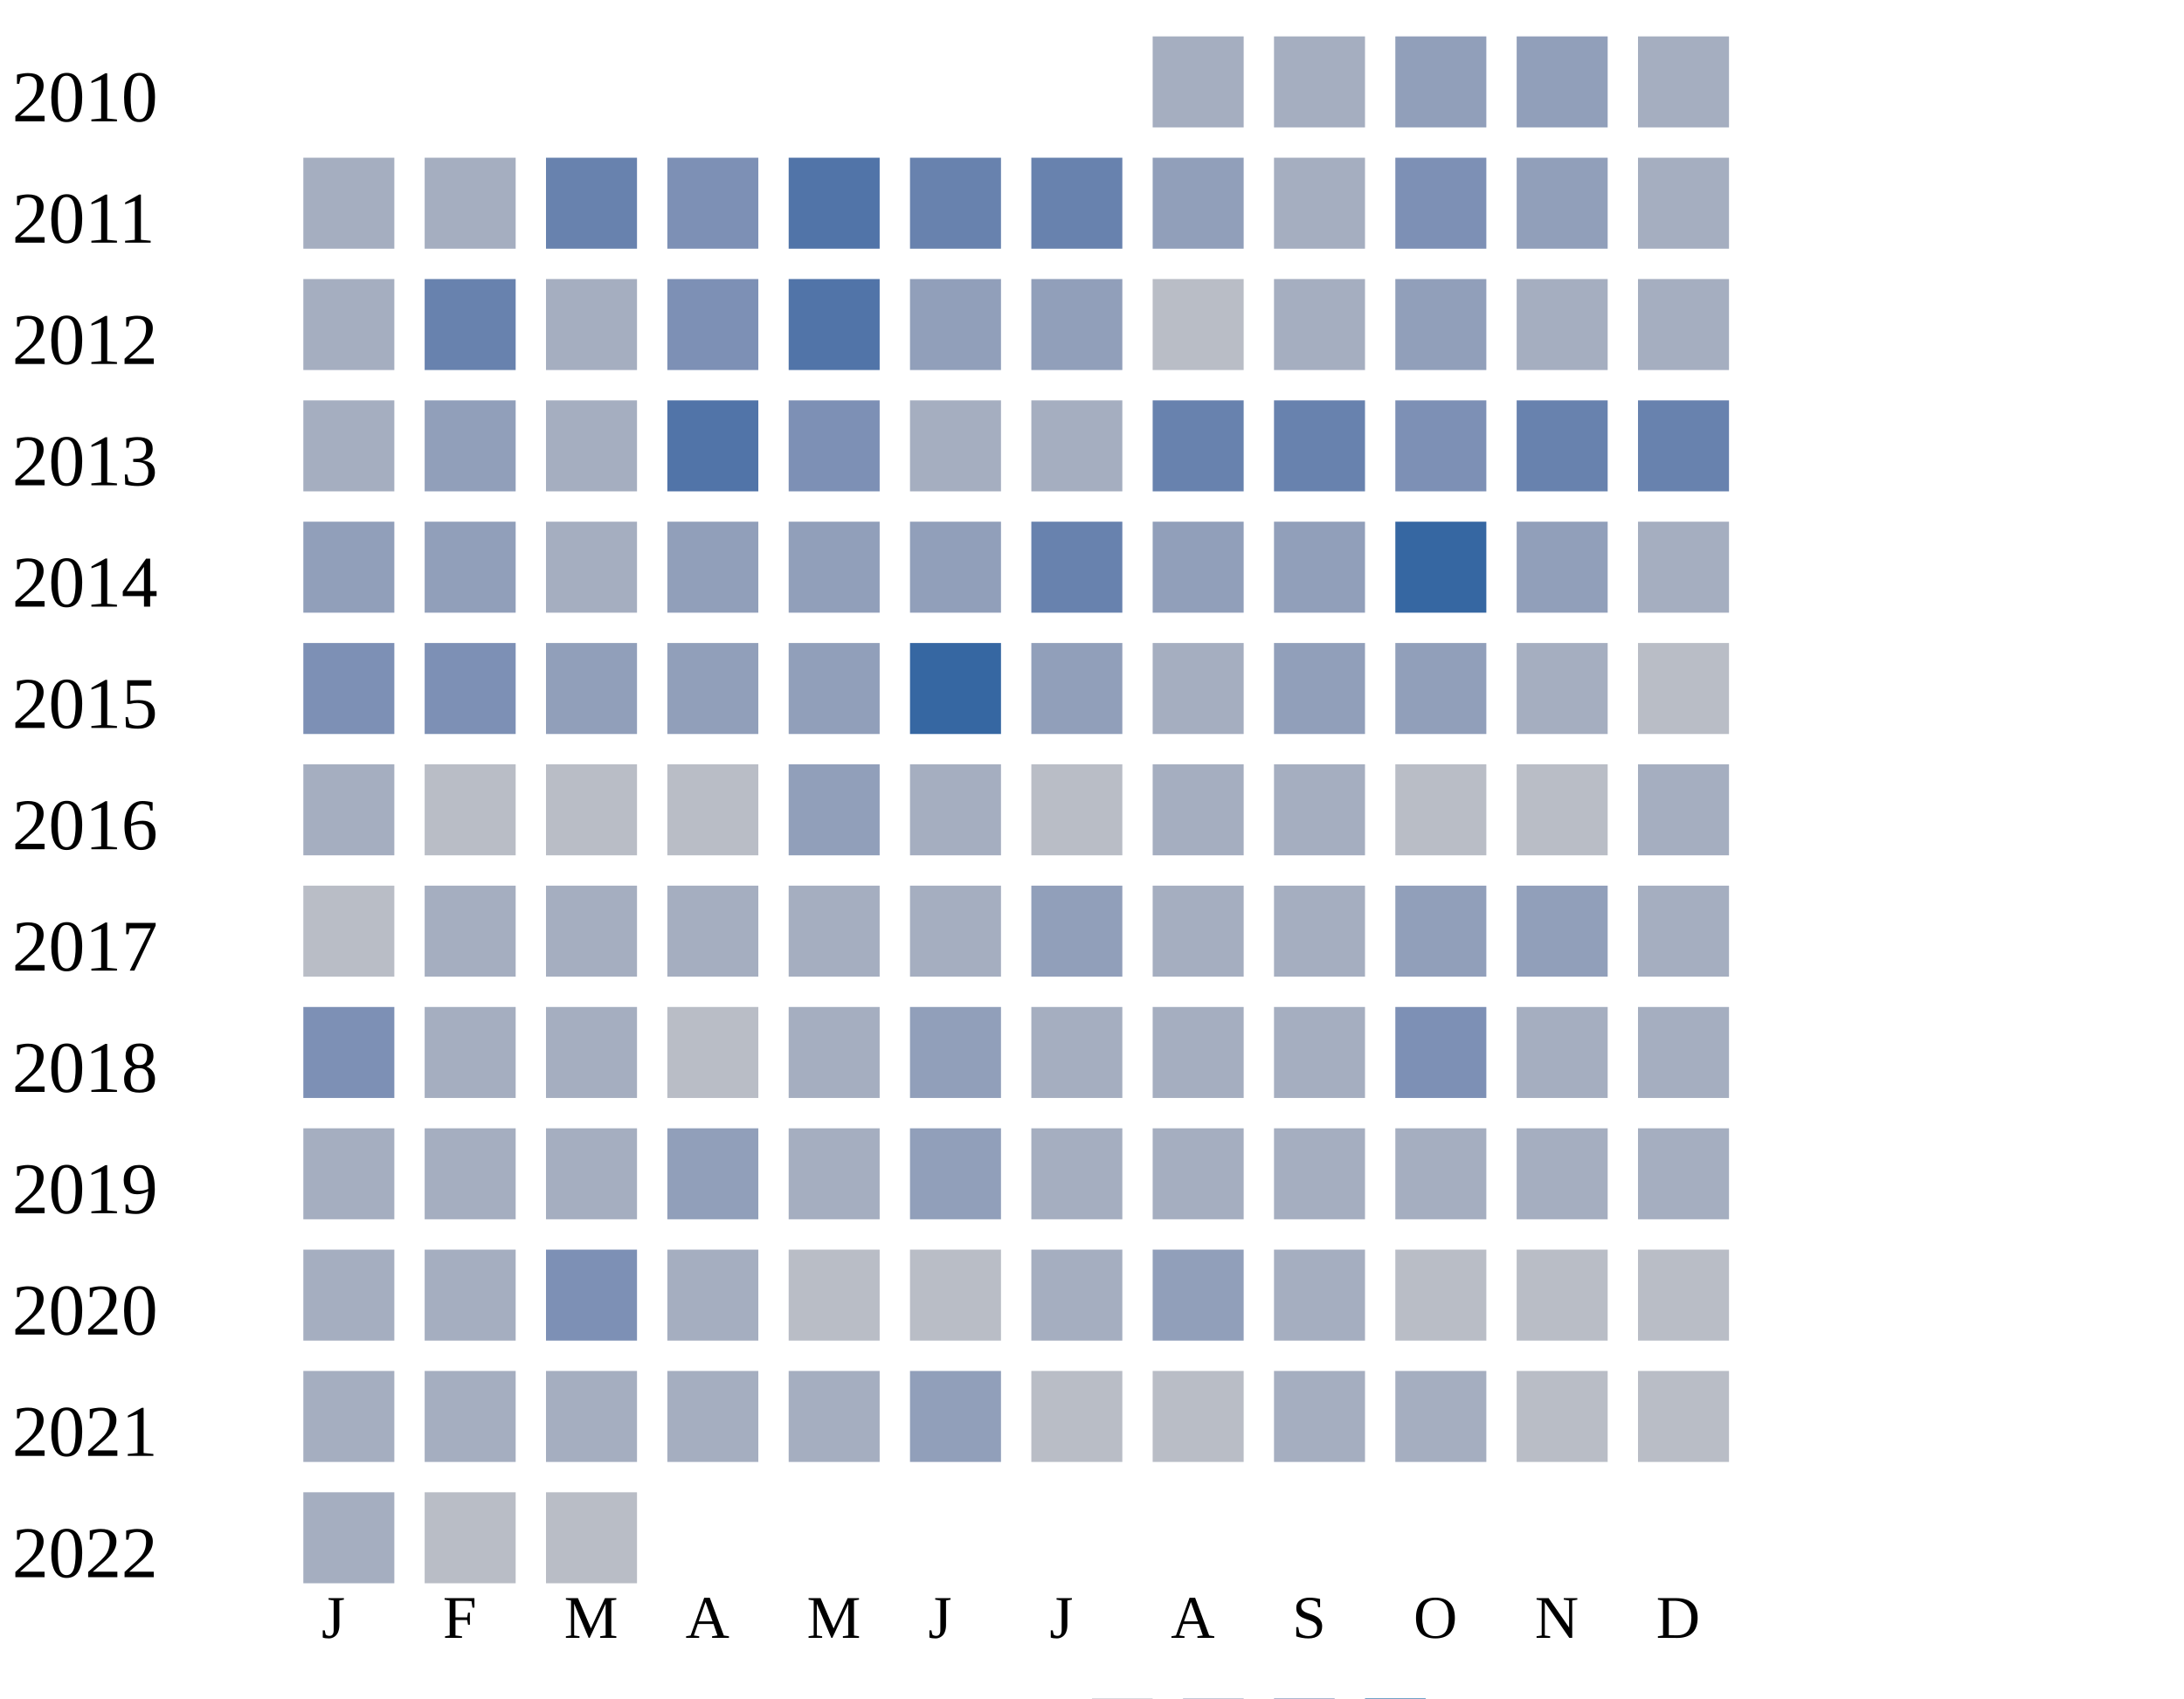
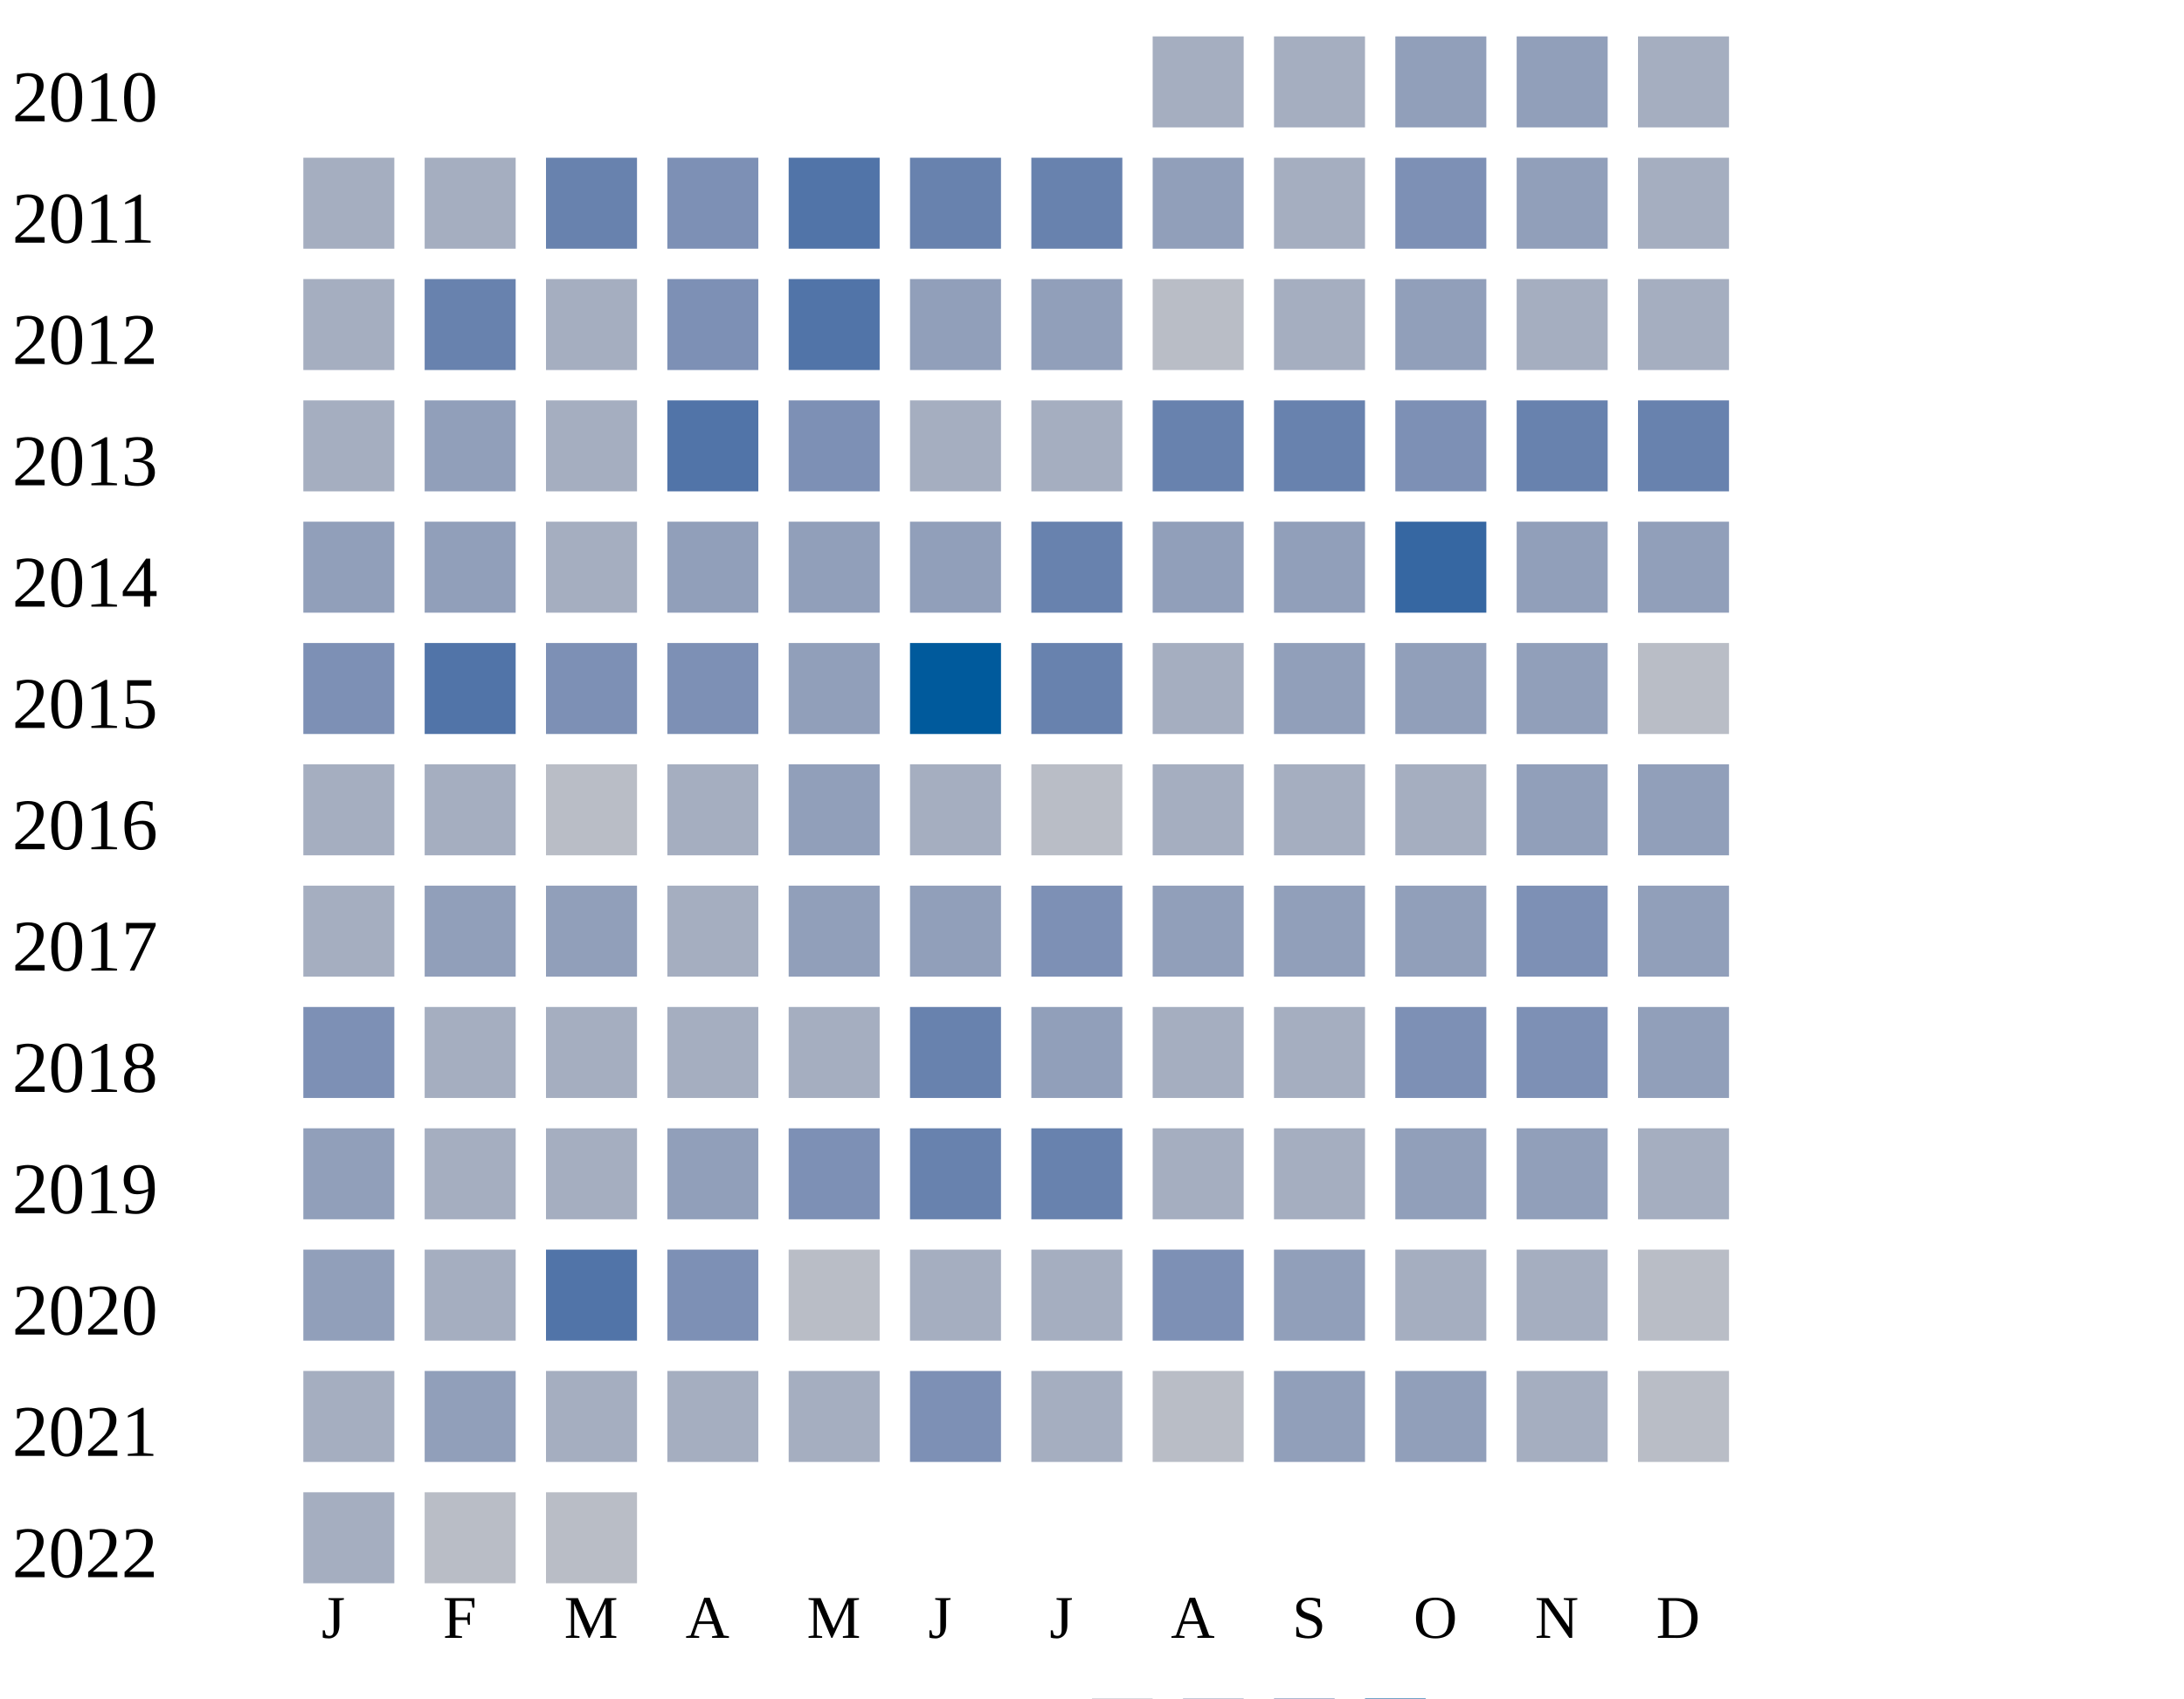
<svg xmlns="http://www.w3.org/2000/svg" width="360" height="280">
  <g transform="translate(0 0)">
    <text x="2" y="20">2010</text>
    <rect x="190" y="6" width="15" height="15" fill="#a5aec0" />
    <rect x="210" y="6" width="15" height="15" fill="#a5aec0" />
    <rect x="230" y="6" width="15" height="15" fill="#919fba" />
    <rect x="250" y="6" width="15" height="15" fill="#919fba" />
    <rect x="270" y="6" width="15" height="15" fill="#a5aec0" />
  </g>
  <g transform="translate(0 20)">
    <text x="2" y="20">2011</text>
    <rect x="50" y="6" width="15" height="15" fill="#a5aec0" />
    <rect x="70" y="6" width="15" height="15" fill="#a5aec0" />
    <rect x="90" y="6" width="15" height="15" fill="#6882ae" />
    <rect x="110" y="6" width="15" height="15" fill="#7d90b5" />
    <rect x="130" y="6" width="15" height="15" fill="#5174a8" />
    <rect x="150" y="6" width="15" height="15" fill="#6882ae" />
    <rect x="170" y="6" width="15" height="15" fill="#6882ae" />
    <rect x="190" y="6" width="15" height="15" fill="#919fba" />
    <rect x="210" y="6" width="15" height="15" fill="#a5aec0" />
    <rect x="230" y="6" width="15" height="15" fill="#7d90b5" />
    <rect x="250" y="6" width="15" height="15" fill="#919fba" />
    <rect x="270" y="6" width="15" height="15" fill="#a5aec0" />
  </g>
  <g transform="translate(0 40)">
    <text x="2" y="20">2012</text>
    <rect x="50" y="6" width="15" height="15" fill="#a5aec0" />
    <rect x="70" y="6" width="15" height="15" fill="#6882ae" />
    <rect x="90" y="6" width="15" height="15" fill="#a5aec0" />
    <rect x="110" y="6" width="15" height="15" fill="#7d90b5" />
    <rect x="130" y="6" width="15" height="15" fill="#5174a8" />
    <rect x="150" y="6" width="15" height="15" fill="#919fba" />
    <rect x="170" y="6" width="15" height="15" fill="#919fba" />
    <rect x="190" y="6" width="15" height="15" fill="#b9bdc6" />
    <rect x="210" y="6" width="15" height="15" fill="#a5aec0" />
    <rect x="230" y="6" width="15" height="15" fill="#919fba" />
    <rect x="250" y="6" width="15" height="15" fill="#a5aec0" />
    <rect x="270" y="6" width="15" height="15" fill="#a5aec0" />
  </g>
  <g transform="translate(0 60)">
    <text x="2" y="20">2013</text>
    <rect x="50" y="6" width="15" height="15" fill="#a5aec0" />
    <rect x="70" y="6" width="15" height="15" fill="#919fba" />
    <rect x="90" y="6" width="15" height="15" fill="#a5aec0" />
    <rect x="110" y="6" width="15" height="15" fill="#5174a8" />
    <rect x="130" y="6" width="15" height="15" fill="#7d90b5" />
    <rect x="150" y="6" width="15" height="15" fill="#a5aec0" />
    <rect x="170" y="6" width="15" height="15" fill="#a5aec0" />
    <rect x="190" y="6" width="15" height="15" fill="#6882ae" />
    <rect x="210" y="6" width="15" height="15" fill="#6882ae" />
    <rect x="230" y="6" width="15" height="15" fill="#7d90b5" />
    <rect x="250" y="6" width="15" height="15" fill="#6882ae" />
    <rect x="270" y="6" width="15" height="15" fill="#6882ae" />
  </g>
  <g transform="translate(0 80)">
    <text x="2" y="20">2014</text>
    <rect x="50" y="6" width="15" height="15" fill="#919fba" />
    <rect x="70" y="6" width="15" height="15" fill="#919fba" />
    <rect x="90" y="6" width="15" height="15" fill="#a5aec0" />
    <rect x="110" y="6" width="15" height="15" fill="#919fba" />
    <rect x="130" y="6" width="15" height="15" fill="#919fba" />
    <rect x="150" y="6" width="15" height="15" fill="#919fba" />
    <rect x="170" y="6" width="15" height="15" fill="#6882ae" />
    <rect x="190" y="6" width="15" height="15" fill="#919fba" />
    <rect x="210" y="6" width="15" height="15" fill="#919fba" />
    <rect x="230" y="6" width="15" height="15" fill="#3667a2" />
    <rect x="250" y="6" width="15" height="15" fill="#919fba" />
-     <rect x="270" y="6" width="15" height="15" fill="#a5aec0" />
+     <rect x="270" y="6" width="15" height="15" fill="#919fba" />
  </g>
  <g transform="translate(0 100)">
    <text x="2" y="20">2015</text>
    <rect x="50" y="6" width="15" height="15" fill="#7d90b5" />
-     <rect x="70" y="6" width="15" height="15" fill="#7d90b5" />
-     <rect x="90" y="6" width="15" height="15" fill="#919fba" />
-     <rect x="110" y="6" width="15" height="15" fill="#919fba" />
+     <rect x="70" y="6" width="15" height="15" fill="#5174a8" />
+     <rect x="90" y="6" width="15" height="15" fill="#7d90b5" />
+     <rect x="110" y="6" width="15" height="15" fill="#7d90b5" />
    <rect x="130" y="6" width="15" height="15" fill="#919fba" />
-     <rect x="150" y="6" width="15" height="15" fill="#3667a2" />
-     <rect x="170" y="6" width="15" height="15" fill="#919fba" />
+     <rect x="150" y="6" width="15" height="15" fill="#005a9c" />
+     <rect x="170" y="6" width="15" height="15" fill="#6882ae" />
    <rect x="190" y="6" width="15" height="15" fill="#a5aec0" />
    <rect x="210" y="6" width="15" height="15" fill="#919fba" />
    <rect x="230" y="6" width="15" height="15" fill="#919fba" />
-     <rect x="250" y="6" width="15" height="15" fill="#a5aec0" />
+     <rect x="250" y="6" width="15" height="15" fill="#919fba" />
    <rect x="270" y="6" width="15" height="15" fill="#b9bdc6" />
  </g>
  <g transform="translate(0 120)">
    <text x="2" y="20">2016</text>
    <rect x="50" y="6" width="15" height="15" fill="#a5aec0" />
-     <rect x="70" y="6" width="15" height="15" fill="#b9bdc6" />
+     <rect x="70" y="6" width="15" height="15" fill="#a5aec0" />
    <rect x="90" y="6" width="15" height="15" fill="#b9bdc6" />
-     <rect x="110" y="6" width="15" height="15" fill="#b9bdc6" />
+     <rect x="110" y="6" width="15" height="15" fill="#a5aec0" />
    <rect x="130" y="6" width="15" height="15" fill="#919fba" />
    <rect x="150" y="6" width="15" height="15" fill="#a5aec0" />
    <rect x="170" y="6" width="15" height="15" fill="#b9bdc6" />
    <rect x="190" y="6" width="15" height="15" fill="#a5aec0" />
    <rect x="210" y="6" width="15" height="15" fill="#a5aec0" />
-     <rect x="230" y="6" width="15" height="15" fill="#b9bdc6" />
-     <rect x="250" y="6" width="15" height="15" fill="#b9bdc6" />
-     <rect x="270" y="6" width="15" height="15" fill="#a5aec0" />
+     <rect x="230" y="6" width="15" height="15" fill="#a5aec0" />
+     <rect x="250" y="6" width="15" height="15" fill="#919fba" />
+     <rect x="270" y="6" width="15" height="15" fill="#919fba" />
  </g>
  <g transform="translate(0 140)">
    <text x="2" y="20">2017</text>
-     <rect x="50" y="6" width="15" height="15" fill="#b9bdc6" />
+     <rect x="50" y="6" width="15" height="15" fill="#a5aec0" />
+     <rect x="70" y="6" width="15" height="15" fill="#919fba" />
+     <rect x="90" y="6" width="15" height="15" fill="#919fba" />
+     <rect x="110" y="6" width="15" height="15" fill="#a5aec0" />
+     <rect x="130" y="6" width="15" height="15" fill="#919fba" />
+     <rect x="150" y="6" width="15" height="15" fill="#919fba" />
+     <rect x="170" y="6" width="15" height="15" fill="#7d90b5" />
+     <rect x="190" y="6" width="15" height="15" fill="#919fba" />
+     <rect x="210" y="6" width="15" height="15" fill="#919fba" />
+     <rect x="230" y="6" width="15" height="15" fill="#919fba" />
+     <rect x="250" y="6" width="15" height="15" fill="#7d90b5" />
+     <rect x="270" y="6" width="15" height="15" fill="#919fba" />
+   </g>
+   <g transform="translate(0 160)">
+     <text x="2" y="20">2018</text>
+     <rect x="50" y="6" width="15" height="15" fill="#7d90b5" />
    <rect x="70" y="6" width="15" height="15" fill="#a5aec0" />
    <rect x="90" y="6" width="15" height="15" fill="#a5aec0" />
    <rect x="110" y="6" width="15" height="15" fill="#a5aec0" />
    <rect x="130" y="6" width="15" height="15" fill="#a5aec0" />
-     <rect x="150" y="6" width="15" height="15" fill="#a5aec0" />
+     <rect x="150" y="6" width="15" height="15" fill="#6882ae" />
    <rect x="170" y="6" width="15" height="15" fill="#919fba" />
+     <rect x="190" y="6" width="15" height="15" fill="#a5aec0" />
+     <rect x="210" y="6" width="15" height="15" fill="#a5aec0" />
+     <rect x="230" y="6" width="15" height="15" fill="#7d90b5" />
+     <rect x="250" y="6" width="15" height="15" fill="#7d90b5" />
+     <rect x="270" y="6" width="15" height="15" fill="#919fba" />
+   </g>
+   <g transform="translate(0 180)">
+     <text x="2" y="20">2019</text>
+     <rect x="50" y="6" width="15" height="15" fill="#919fba" />
+     <rect x="70" y="6" width="15" height="15" fill="#a5aec0" />
+     <rect x="90" y="6" width="15" height="15" fill="#a5aec0" />
+     <rect x="110" y="6" width="15" height="15" fill="#919fba" />
+     <rect x="130" y="6" width="15" height="15" fill="#7d90b5" />
+     <rect x="150" y="6" width="15" height="15" fill="#6882ae" />
+     <rect x="170" y="6" width="15" height="15" fill="#6882ae" />
    <rect x="190" y="6" width="15" height="15" fill="#a5aec0" />
    <rect x="210" y="6" width="15" height="15" fill="#a5aec0" />
    <rect x="230" y="6" width="15" height="15" fill="#919fba" />
    <rect x="250" y="6" width="15" height="15" fill="#919fba" />
    <rect x="270" y="6" width="15" height="15" fill="#a5aec0" />
  </g>
-   <g transform="translate(0 160)">
-     <text x="2" y="20">2018</text>
-     <rect x="50" y="6" width="15" height="15" fill="#7d90b5" />
+   <g transform="translate(0 200)">
+     <text x="2" y="20">2020</text>
+     <rect x="50" y="6" width="15" height="15" fill="#919fba" />
    <rect x="70" y="6" width="15" height="15" fill="#a5aec0" />
-     <rect x="90" y="6" width="15" height="15" fill="#a5aec0" />
-     <rect x="110" y="6" width="15" height="15" fill="#b9bdc6" />
-     <rect x="130" y="6" width="15" height="15" fill="#a5aec0" />
-     <rect x="150" y="6" width="15" height="15" fill="#919fba" />
+     <rect x="90" y="6" width="15" height="15" fill="#5174a8" />
+     <rect x="110" y="6" width="15" height="15" fill="#7d90b5" />
+     <rect x="130" y="6" width="15" height="15" fill="#b9bdc6" />
+     <rect x="150" y="6" width="15" height="15" fill="#a5aec0" />
    <rect x="170" y="6" width="15" height="15" fill="#a5aec0" />
-     <rect x="190" y="6" width="15" height="15" fill="#a5aec0" />
-     <rect x="210" y="6" width="15" height="15" fill="#a5aec0" />
-     <rect x="230" y="6" width="15" height="15" fill="#7d90b5" />
-     <rect x="250" y="6" width="15" height="15" fill="#a5aec0" />
-     <rect x="270" y="6" width="15" height="15" fill="#a5aec0" />
-   </g>
-   <g transform="translate(0 180)">
-     <text x="2" y="20">2019</text>
-     <rect x="50" y="6" width="15" height="15" fill="#a5aec0" />
-     <rect x="70" y="6" width="15" height="15" fill="#a5aec0" />
-     <rect x="90" y="6" width="15" height="15" fill="#a5aec0" />
-     <rect x="110" y="6" width="15" height="15" fill="#919fba" />
-     <rect x="130" y="6" width="15" height="15" fill="#a5aec0" />
-     <rect x="150" y="6" width="15" height="15" fill="#919fba" />
-     <rect x="170" y="6" width="15" height="15" fill="#a5aec0" />
-     <rect x="190" y="6" width="15" height="15" fill="#a5aec0" />
-     <rect x="210" y="6" width="15" height="15" fill="#a5aec0" />
+     <rect x="190" y="6" width="15" height="15" fill="#7d90b5" />
+     <rect x="210" y="6" width="15" height="15" fill="#919fba" />
    <rect x="230" y="6" width="15" height="15" fill="#a5aec0" />
    <rect x="250" y="6" width="15" height="15" fill="#a5aec0" />
-     <rect x="270" y="6" width="15" height="15" fill="#a5aec0" />
-   </g>
-   <g transform="translate(0 200)">
-     <text x="2" y="20">2020</text>
-     <rect x="50" y="6" width="15" height="15" fill="#a5aec0" />
-     <rect x="70" y="6" width="15" height="15" fill="#a5aec0" />
-     <rect x="90" y="6" width="15" height="15" fill="#7d90b5" />
-     <rect x="110" y="6" width="15" height="15" fill="#a5aec0" />
-     <rect x="130" y="6" width="15" height="15" fill="#b9bdc6" />
-     <rect x="150" y="6" width="15" height="15" fill="#b9bdc6" />
-     <rect x="170" y="6" width="15" height="15" fill="#a5aec0" />
-     <rect x="190" y="6" width="15" height="15" fill="#919fba" />
-     <rect x="210" y="6" width="15" height="15" fill="#a5aec0" />
-     <rect x="230" y="6" width="15" height="15" fill="#b9bdc6" />
-     <rect x="250" y="6" width="15" height="15" fill="#b9bdc6" />
    <rect x="270" y="6" width="15" height="15" fill="#b9bdc6" />
  </g>
  <g transform="translate(0 220)">
    <text x="2" y="20">2021</text>
    <rect x="50" y="6" width="15" height="15" fill="#a5aec0" />
-     <rect x="70" y="6" width="15" height="15" fill="#a5aec0" />
+     <rect x="70" y="6" width="15" height="15" fill="#919fba" />
    <rect x="90" y="6" width="15" height="15" fill="#a5aec0" />
    <rect x="110" y="6" width="15" height="15" fill="#a5aec0" />
    <rect x="130" y="6" width="15" height="15" fill="#a5aec0" />
-     <rect x="150" y="6" width="15" height="15" fill="#919fba" />
-     <rect x="170" y="6" width="15" height="15" fill="#b9bdc6" />
+     <rect x="150" y="6" width="15" height="15" fill="#7d90b5" />
+     <rect x="170" y="6" width="15" height="15" fill="#a5aec0" />
    <rect x="190" y="6" width="15" height="15" fill="#b9bdc6" />
-     <rect x="210" y="6" width="15" height="15" fill="#a5aec0" />
-     <rect x="230" y="6" width="15" height="15" fill="#a5aec0" />
-     <rect x="250" y="6" width="15" height="15" fill="#b9bdc6" />
+     <rect x="210" y="6" width="15" height="15" fill="#919fba" />
+     <rect x="230" y="6" width="15" height="15" fill="#919fba" />
+     <rect x="250" y="6" width="15" height="15" fill="#a5aec0" />
    <rect x="270" y="6" width="15" height="15" fill="#b9bdc6" />
  </g>
  <g transform="translate(0 240)">
    <text x="2" y="20">2022</text>
    <rect x="50" y="6" width="15" height="15" fill="#a5aec0" />
    <rect x="70" y="6" width="15" height="15" fill="#b9bdc6" />
    <rect x="90" y="6" width="15" height="15" fill="#b9bdc6" />
  </g>
  <text style="font-size: 10px; text-align: center" x="53" y="270">J</text>
  <text style="font-size: 10px; text-align: center" x="73" y="270">F</text>
  <text style="font-size: 10px; text-align: center" x="93" y="270">M</text>
  <text style="font-size: 10px; text-align: center" x="113" y="270">A</text>
  <text style="font-size: 10px; text-align: center" x="133" y="270">M</text>
  <text style="font-size: 10px; text-align: center" x="153" y="270">J</text>
  <text style="font-size: 10px; text-align: center" x="173" y="270">J</text>
  <text style="font-size: 10px; text-align: center" x="193" y="270">A</text>
  <text style="font-size: 10px; text-align: center" x="213" y="270">S</text>
  <text style="font-size: 10px; text-align: center" x="233" y="270">O</text>
  <text style="font-size: 10px; text-align: center" x="253" y="270">N</text>
  <text style="font-size: 10px; text-align: center" x="273" y="270">D</text>
  <text style="font-size: 10px;" x="155" y="289">Less</text>
  <rect fill="#b9bdc6" width="10" height="10" x="180" y="280" />
  <rect fill="#919fba" width="10" height="10" x="195" y="280" />
  <rect fill="#6882ae" width="10" height="10" x="210" y="280" />
  <rect fill="#005a9c" width="10" height="10" x="225" y="280" />
  <text x="240" y="289" style="font-size: 10px;">More</text>
</svg>
